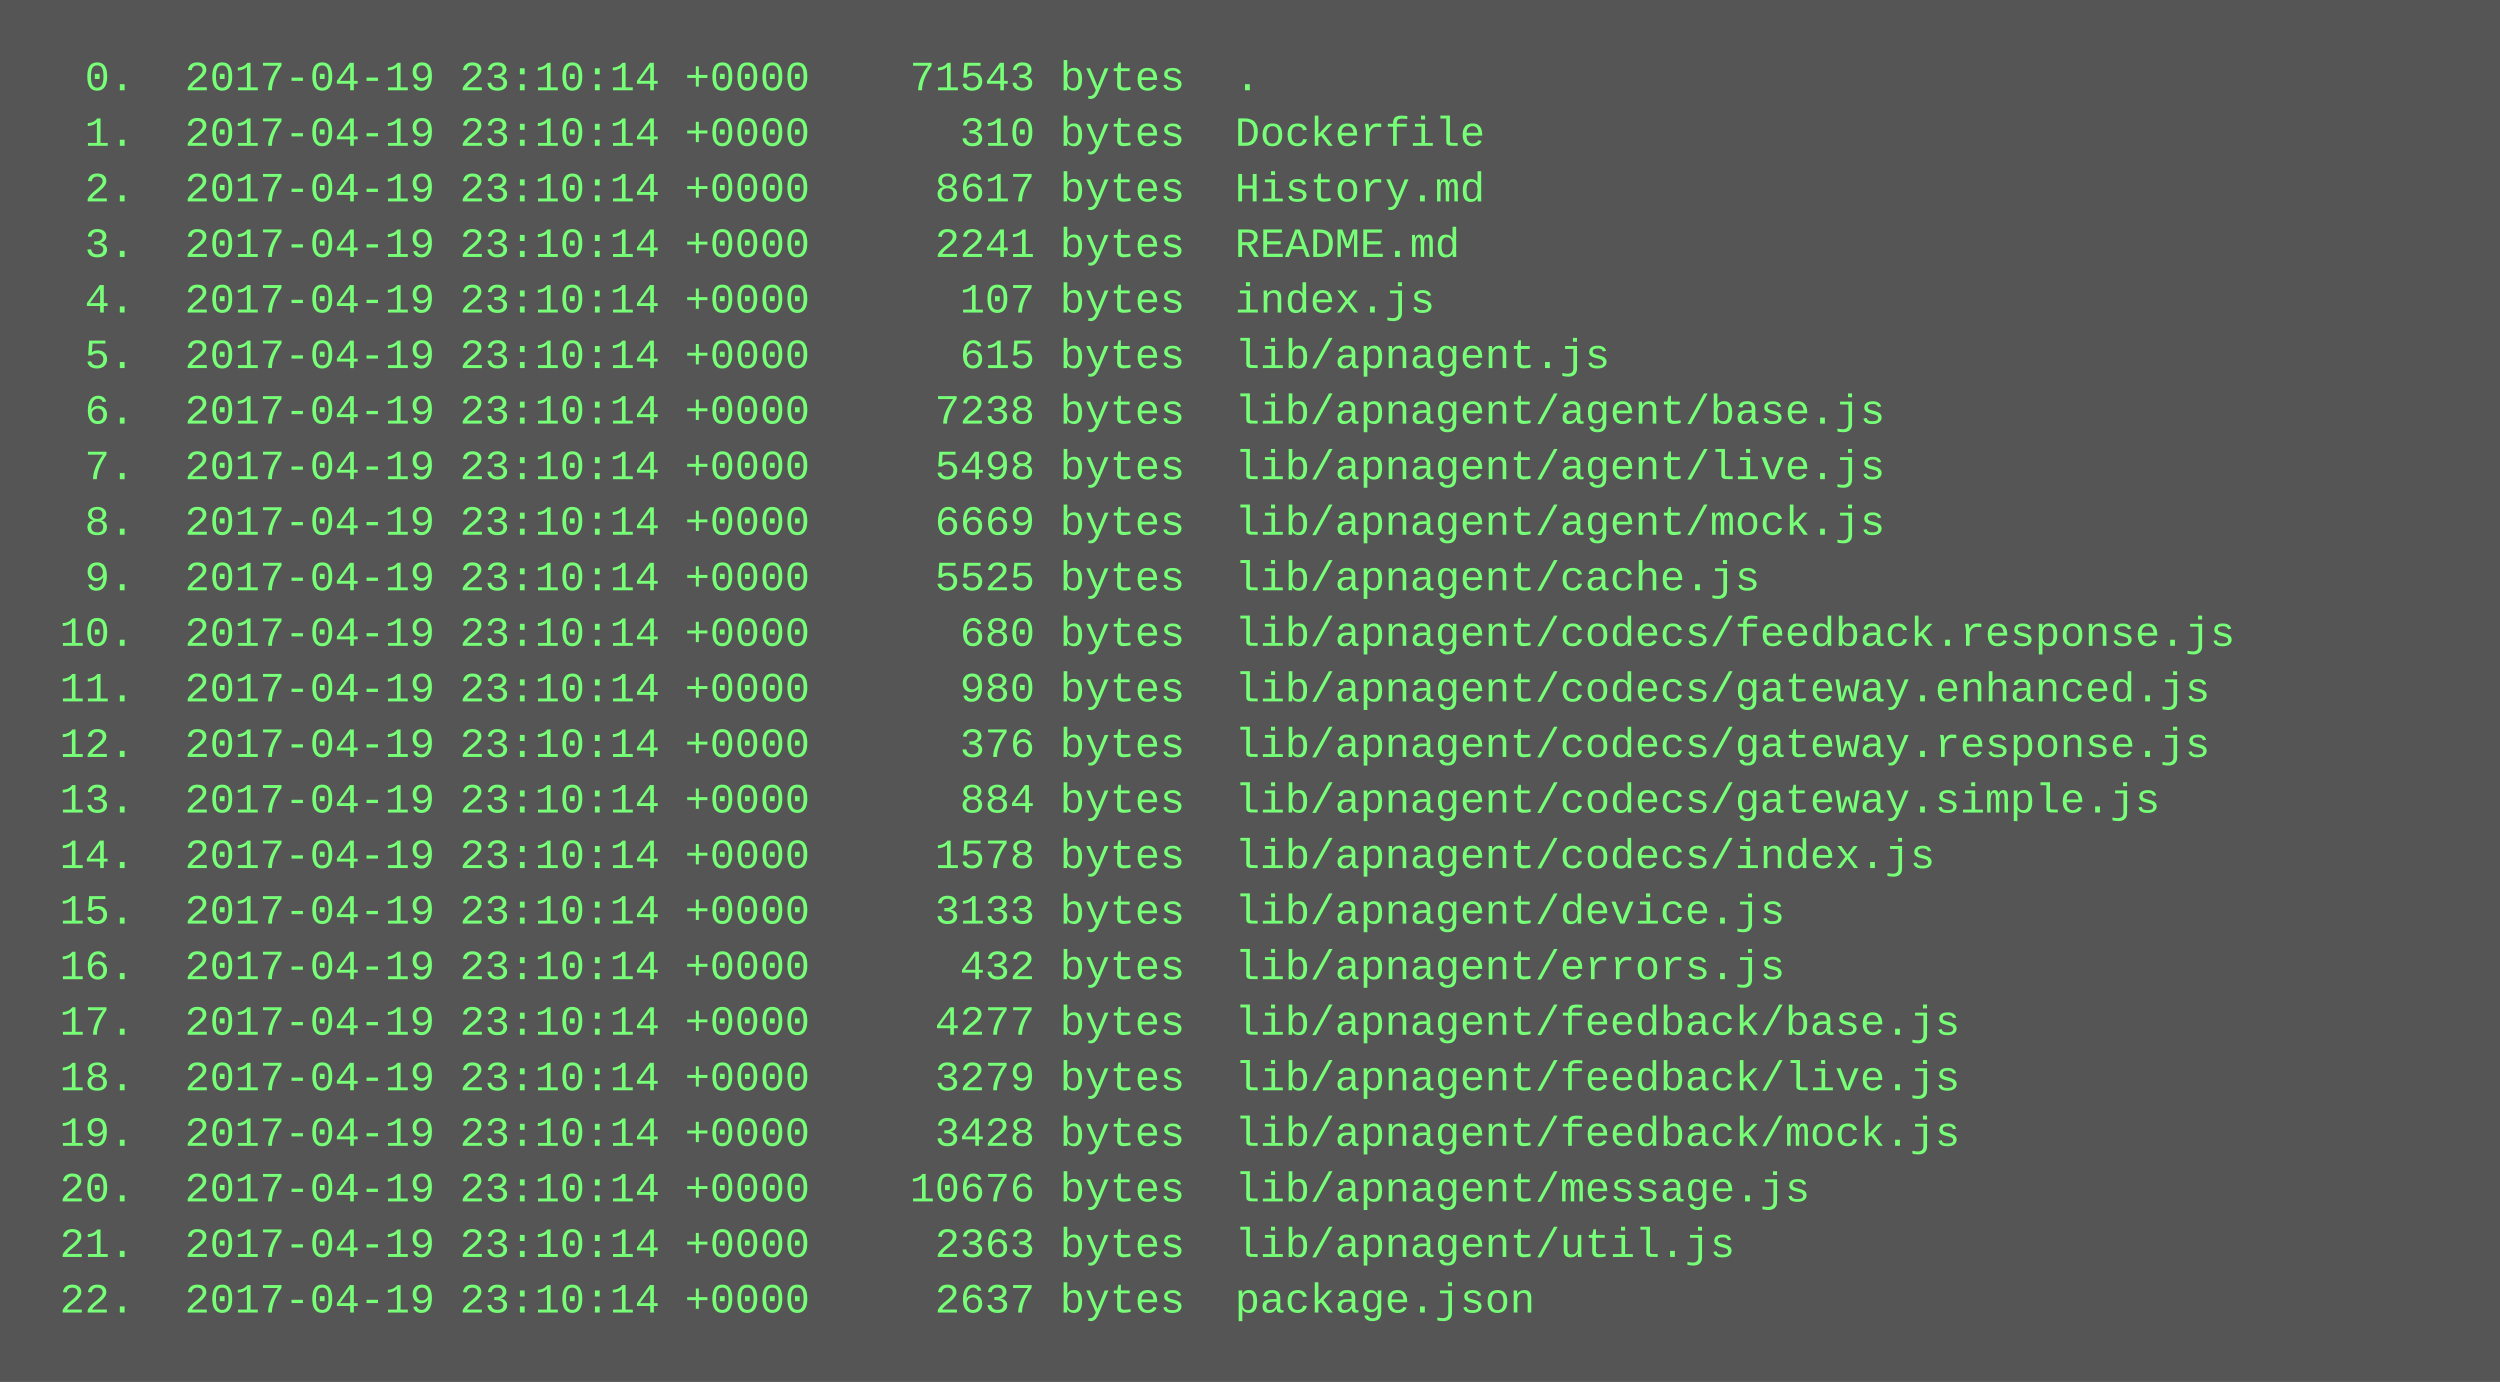
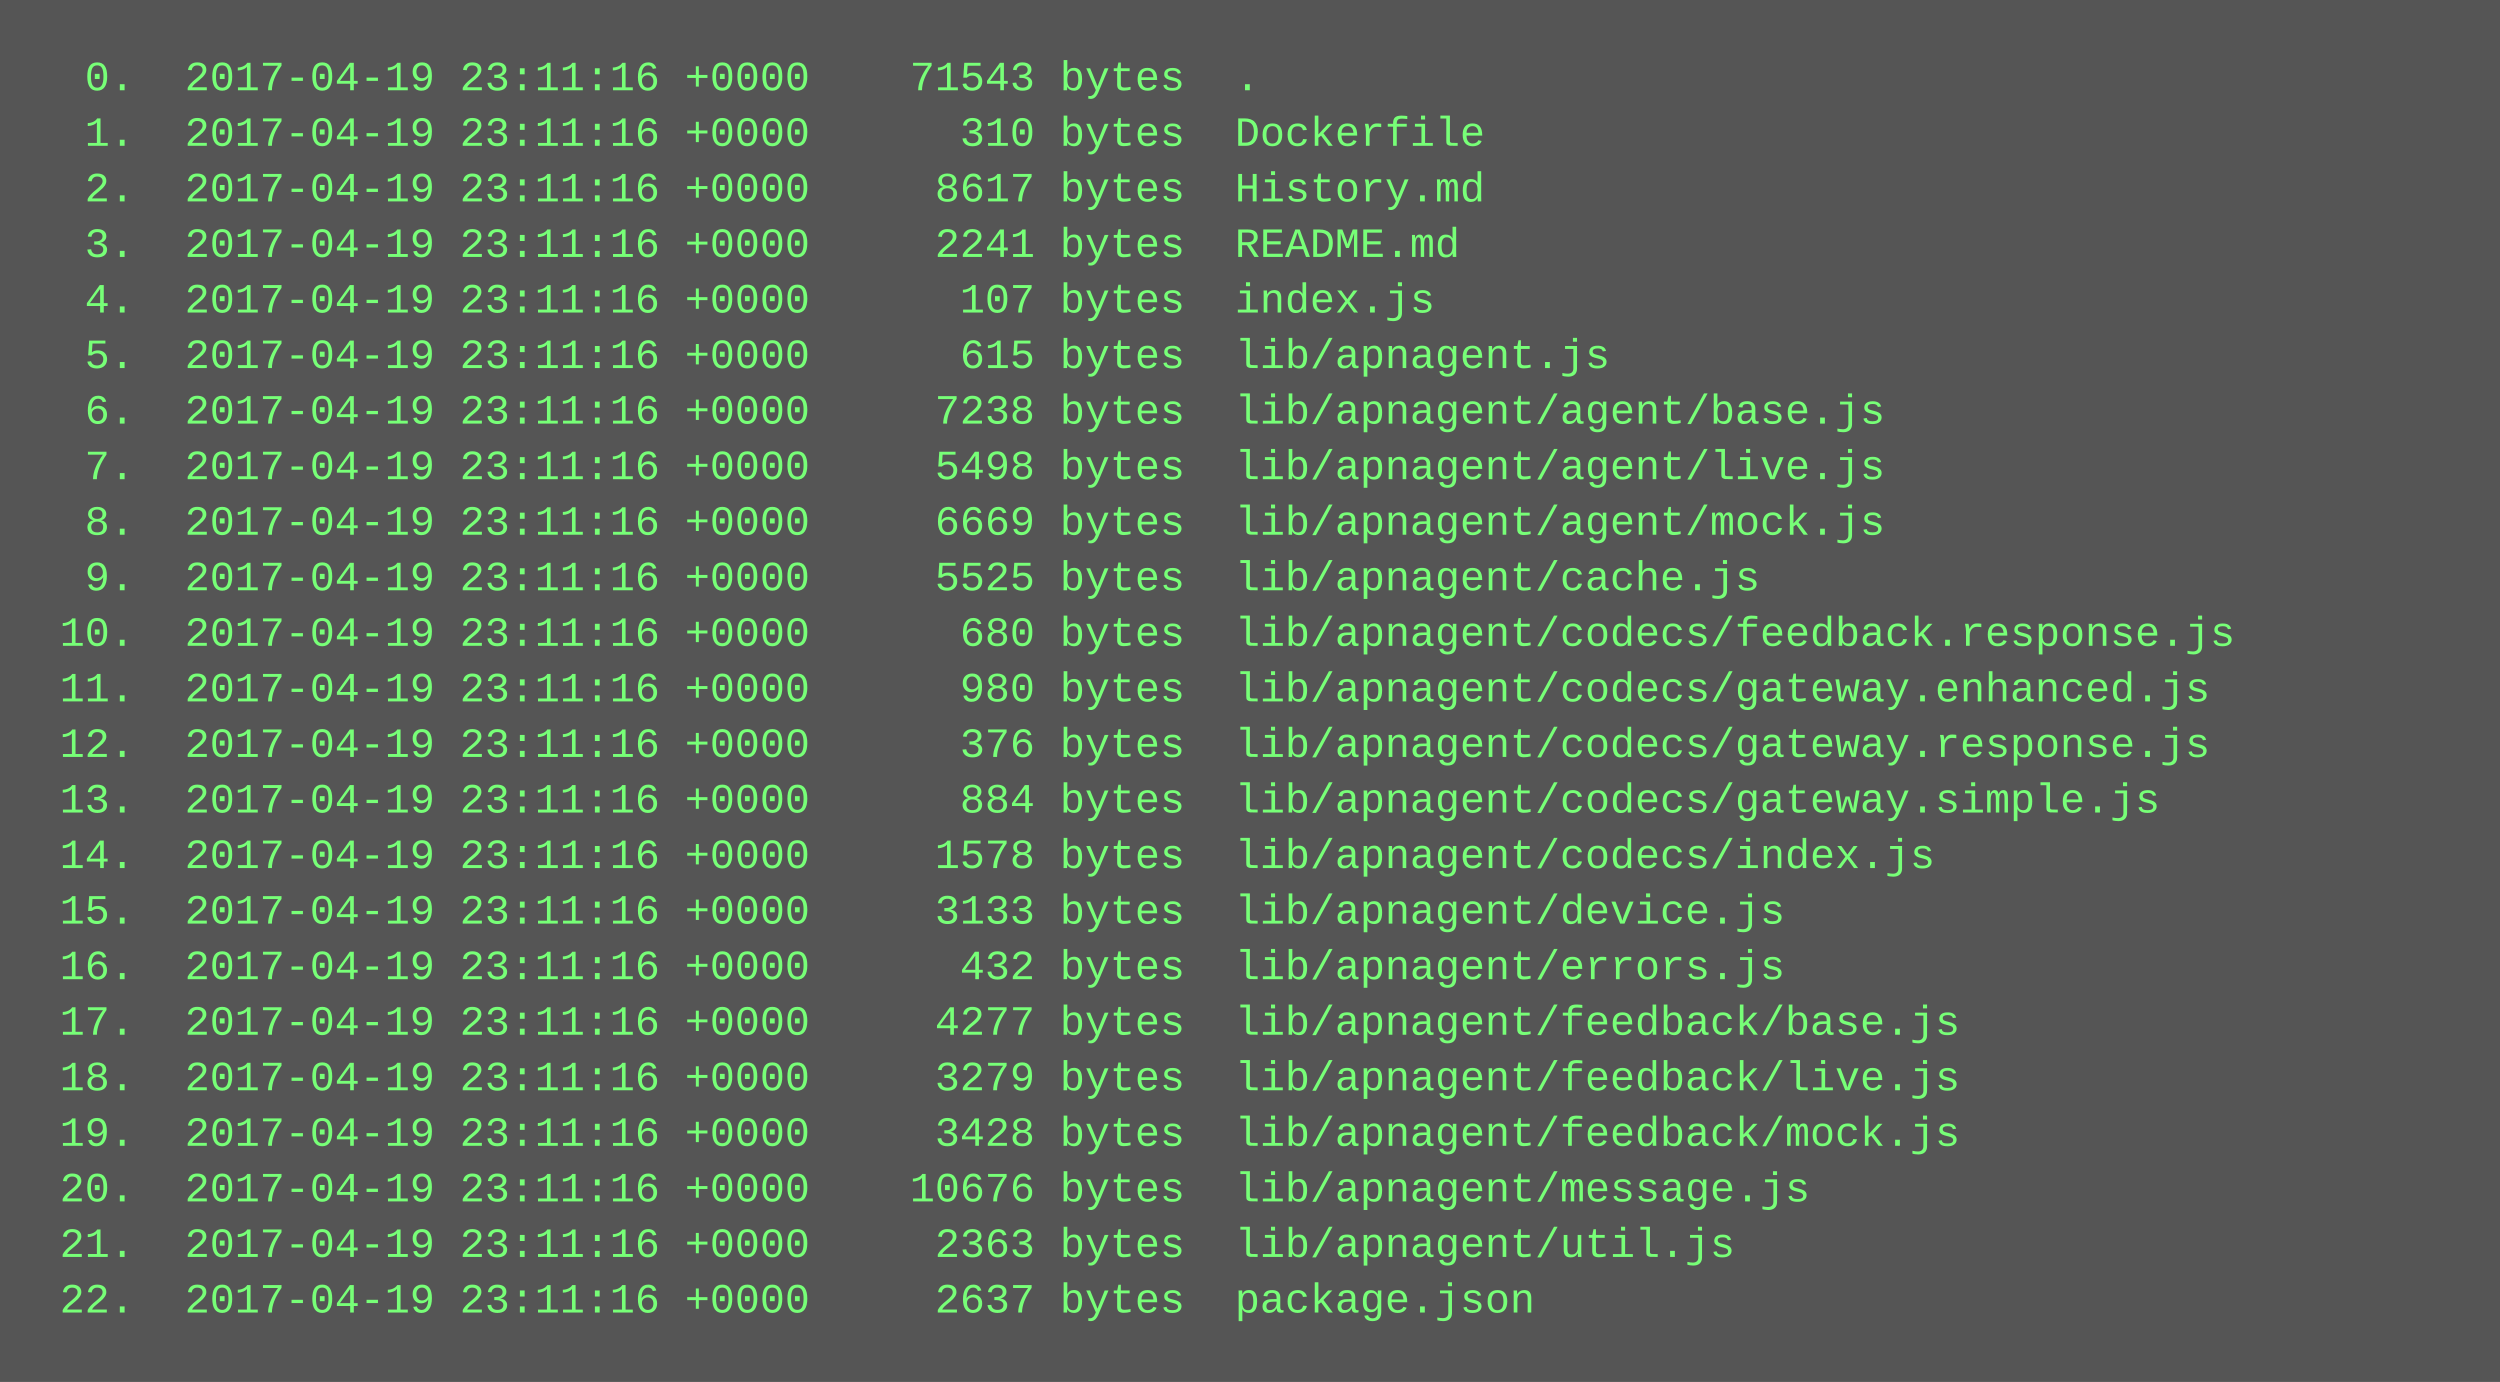
<svg xmlns="http://www.w3.org/2000/svg" height="398" width="720">
  <rect height="398" fill="#555" width="720" />
  <text fill="#7f7" font-family="Courier New" font-size="12" xml:space="preserve">
-     <tspan x="10" y="26">  0.  2017-04-19 23:10:14 +0000    71543 bytes  .</tspan>
-     <tspan x="10" y="42">  1.  2017-04-19 23:10:14 +0000      310 bytes  Dockerfile</tspan>
-     <tspan x="10" y="58">  2.  2017-04-19 23:10:14 +0000     8617 bytes  History.md</tspan>
-     <tspan x="10" y="74">  3.  2017-04-19 23:10:14 +0000     2241 bytes  README.md</tspan>
-     <tspan x="10" y="90">  4.  2017-04-19 23:10:14 +0000      107 bytes  index.js</tspan>
-     <tspan x="10" y="106">  5.  2017-04-19 23:10:14 +0000      615 bytes  lib/apnagent.js</tspan>
-     <tspan x="10" y="122">  6.  2017-04-19 23:10:14 +0000     7238 bytes  lib/apnagent/agent/base.js</tspan>
-     <tspan x="10" y="138">  7.  2017-04-19 23:10:14 +0000     5498 bytes  lib/apnagent/agent/live.js</tspan>
-     <tspan x="10" y="154">  8.  2017-04-19 23:10:14 +0000     6669 bytes  lib/apnagent/agent/mock.js</tspan>
-     <tspan x="10" y="170">  9.  2017-04-19 23:10:14 +0000     5525 bytes  lib/apnagent/cache.js</tspan>
-     <tspan x="10" y="186"> 10.  2017-04-19 23:10:14 +0000      680 bytes  lib/apnagent/codecs/feedback.response.js</tspan>
-     <tspan x="10" y="202"> 11.  2017-04-19 23:10:14 +0000      980 bytes  lib/apnagent/codecs/gateway.enhanced.js</tspan>
-     <tspan x="10" y="218"> 12.  2017-04-19 23:10:14 +0000      376 bytes  lib/apnagent/codecs/gateway.response.js</tspan>
-     <tspan x="10" y="234"> 13.  2017-04-19 23:10:14 +0000      884 bytes  lib/apnagent/codecs/gateway.simple.js</tspan>
-     <tspan x="10" y="250"> 14.  2017-04-19 23:10:14 +0000     1578 bytes  lib/apnagent/codecs/index.js</tspan>
-     <tspan x="10" y="266"> 15.  2017-04-19 23:10:14 +0000     3133 bytes  lib/apnagent/device.js</tspan>
-     <tspan x="10" y="282"> 16.  2017-04-19 23:10:14 +0000      432 bytes  lib/apnagent/errors.js</tspan>
-     <tspan x="10" y="298"> 17.  2017-04-19 23:10:14 +0000     4277 bytes  lib/apnagent/feedback/base.js</tspan>
-     <tspan x="10" y="314"> 18.  2017-04-19 23:10:14 +0000     3279 bytes  lib/apnagent/feedback/live.js</tspan>
-     <tspan x="10" y="330"> 19.  2017-04-19 23:10:14 +0000     3428 bytes  lib/apnagent/feedback/mock.js</tspan>
-     <tspan x="10" y="346"> 20.  2017-04-19 23:10:14 +0000    10676 bytes  lib/apnagent/message.js</tspan>
-     <tspan x="10" y="362"> 21.  2017-04-19 23:10:14 +0000     2363 bytes  lib/apnagent/util.js</tspan>
-     <tspan x="10" y="378"> 22.  2017-04-19 23:10:14 +0000     2637 bytes  package.json</tspan>
+     <tspan x="10" y="26">  0.  2017-04-19 23:11:16 +0000    71543 bytes  .</tspan>
+     <tspan x="10" y="42">  1.  2017-04-19 23:11:16 +0000      310 bytes  Dockerfile</tspan>
+     <tspan x="10" y="58">  2.  2017-04-19 23:11:16 +0000     8617 bytes  History.md</tspan>
+     <tspan x="10" y="74">  3.  2017-04-19 23:11:16 +0000     2241 bytes  README.md</tspan>
+     <tspan x="10" y="90">  4.  2017-04-19 23:11:16 +0000      107 bytes  index.js</tspan>
+     <tspan x="10" y="106">  5.  2017-04-19 23:11:16 +0000      615 bytes  lib/apnagent.js</tspan>
+     <tspan x="10" y="122">  6.  2017-04-19 23:11:16 +0000     7238 bytes  lib/apnagent/agent/base.js</tspan>
+     <tspan x="10" y="138">  7.  2017-04-19 23:11:16 +0000     5498 bytes  lib/apnagent/agent/live.js</tspan>
+     <tspan x="10" y="154">  8.  2017-04-19 23:11:16 +0000     6669 bytes  lib/apnagent/agent/mock.js</tspan>
+     <tspan x="10" y="170">  9.  2017-04-19 23:11:16 +0000     5525 bytes  lib/apnagent/cache.js</tspan>
+     <tspan x="10" y="186"> 10.  2017-04-19 23:11:16 +0000      680 bytes  lib/apnagent/codecs/feedback.response.js</tspan>
+     <tspan x="10" y="202"> 11.  2017-04-19 23:11:16 +0000      980 bytes  lib/apnagent/codecs/gateway.enhanced.js</tspan>
+     <tspan x="10" y="218"> 12.  2017-04-19 23:11:16 +0000      376 bytes  lib/apnagent/codecs/gateway.response.js</tspan>
+     <tspan x="10" y="234"> 13.  2017-04-19 23:11:16 +0000      884 bytes  lib/apnagent/codecs/gateway.simple.js</tspan>
+     <tspan x="10" y="250"> 14.  2017-04-19 23:11:16 +0000     1578 bytes  lib/apnagent/codecs/index.js</tspan>
+     <tspan x="10" y="266"> 15.  2017-04-19 23:11:16 +0000     3133 bytes  lib/apnagent/device.js</tspan>
+     <tspan x="10" y="282"> 16.  2017-04-19 23:11:16 +0000      432 bytes  lib/apnagent/errors.js</tspan>
+     <tspan x="10" y="298"> 17.  2017-04-19 23:11:16 +0000     4277 bytes  lib/apnagent/feedback/base.js</tspan>
+     <tspan x="10" y="314"> 18.  2017-04-19 23:11:16 +0000     3279 bytes  lib/apnagent/feedback/live.js</tspan>
+     <tspan x="10" y="330"> 19.  2017-04-19 23:11:16 +0000     3428 bytes  lib/apnagent/feedback/mock.js</tspan>
+     <tspan x="10" y="346"> 20.  2017-04-19 23:11:16 +0000    10676 bytes  lib/apnagent/message.js</tspan>
+     <tspan x="10" y="362"> 21.  2017-04-19 23:11:16 +0000     2363 bytes  lib/apnagent/util.js</tspan>
+     <tspan x="10" y="378"> 22.  2017-04-19 23:11:16 +0000     2637 bytes  package.json</tspan>
  </text>
</svg>
